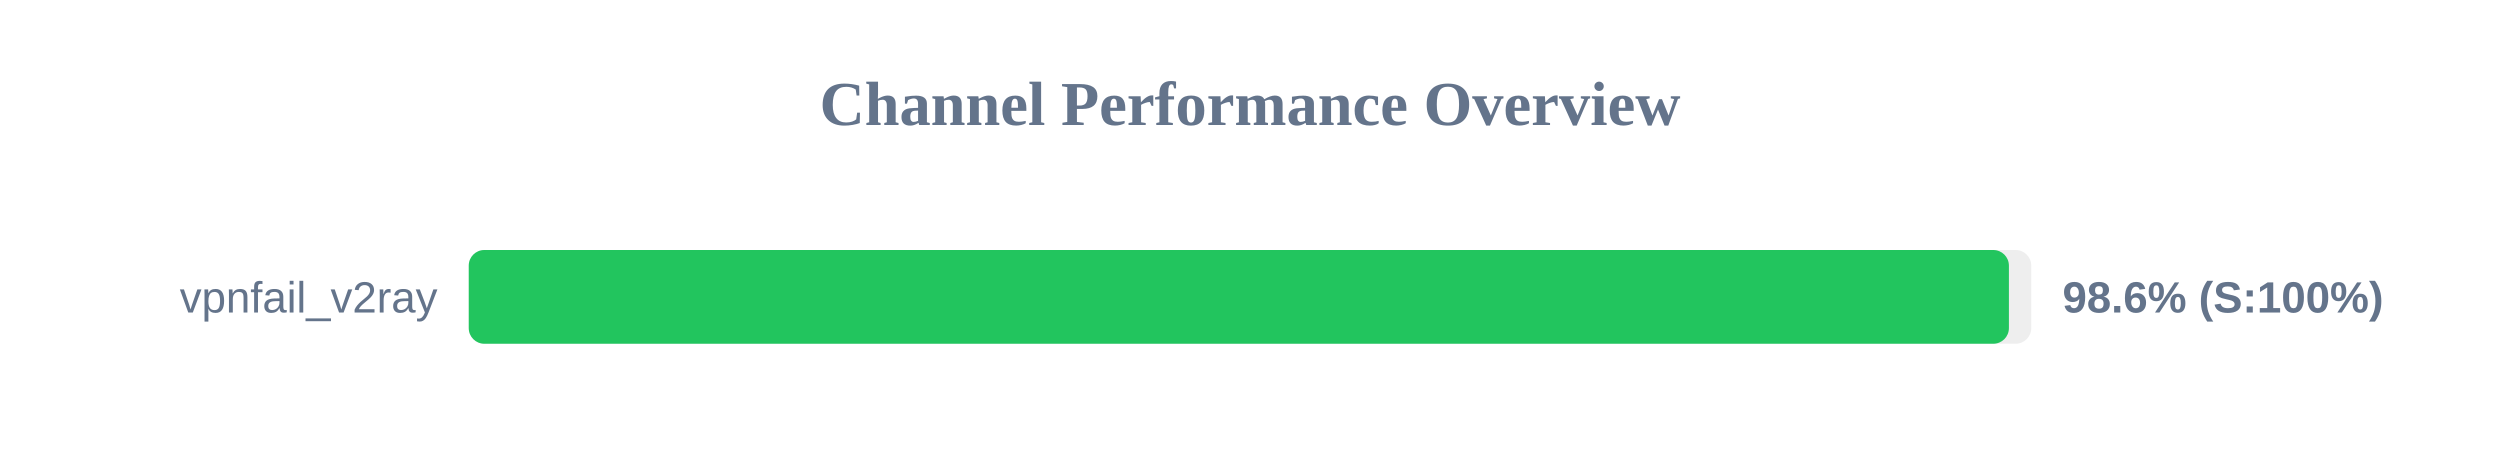
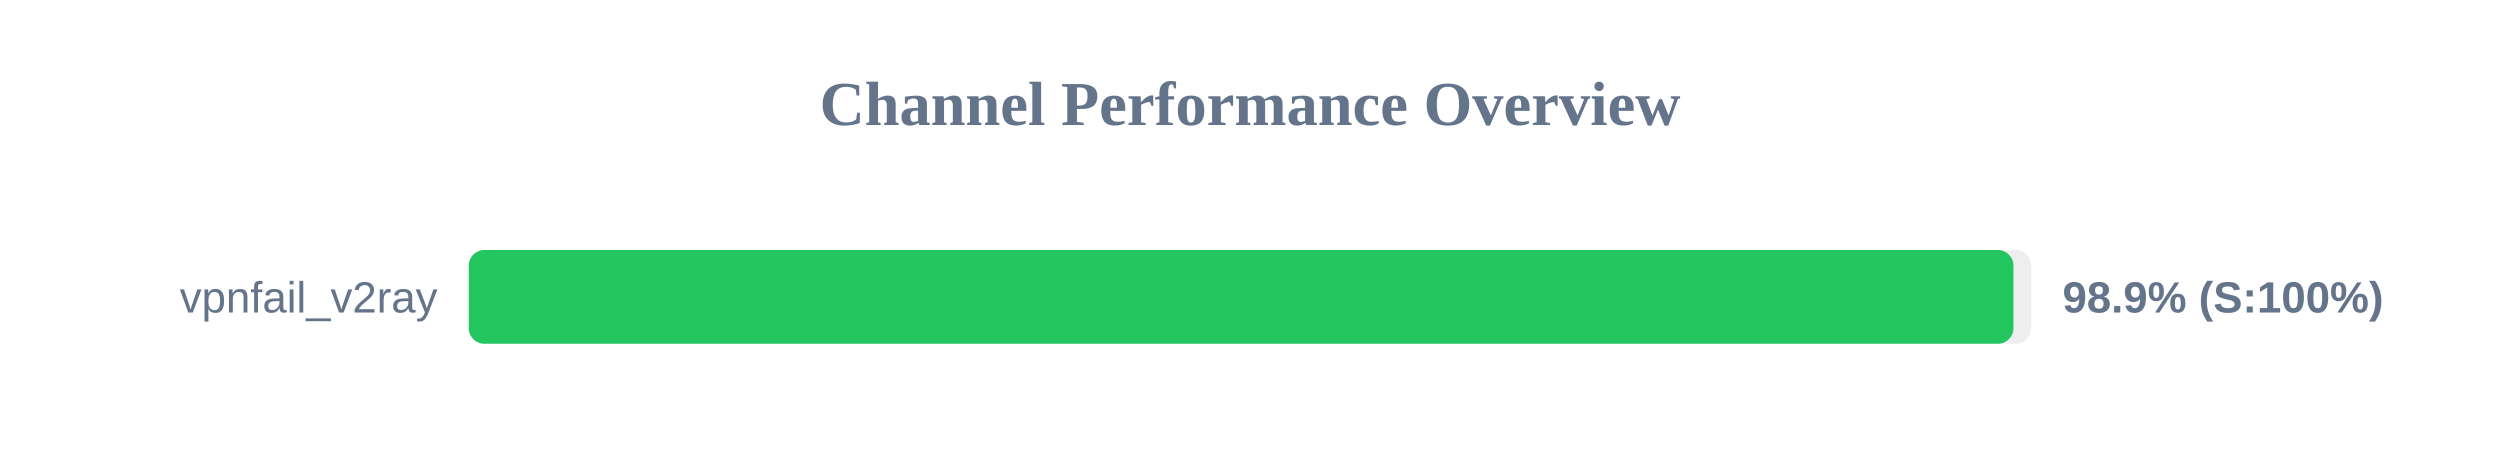
<svg xmlns="http://www.w3.org/2000/svg" width="800" height="150" version="1.1">
  <style>
        .row { font: 14px Arial; fill: #64748b; }
        .score { font: bold 14px Arial; fill: #64748b; }
    </style>
  <text x="400" y="40" text-anchor="middle" font-size="20px" font-weight="bold" fill="#64748b">Channel Performance Overview</text>
  <rect x="150" y="80" width="500" height="30" fill="#eee" rx="5" />
-   <rect x="150" y="80" width="492.85" height="30" fill="#22c55e" rx="5" />
+   <rect x="150" y="80" width="494.3" height="30" fill="#22c55e" rx="5" />
  <text x="140" y="100" text-anchor="end" class="row">vpnfail_v2ray</text>
-   <text x="660" y="100" text-anchor="start" class="score">98.6% (S:100%)</text>
+   <text x="660" y="100" text-anchor="start" class="score">98.9% (S:100%)</text>
</svg>
